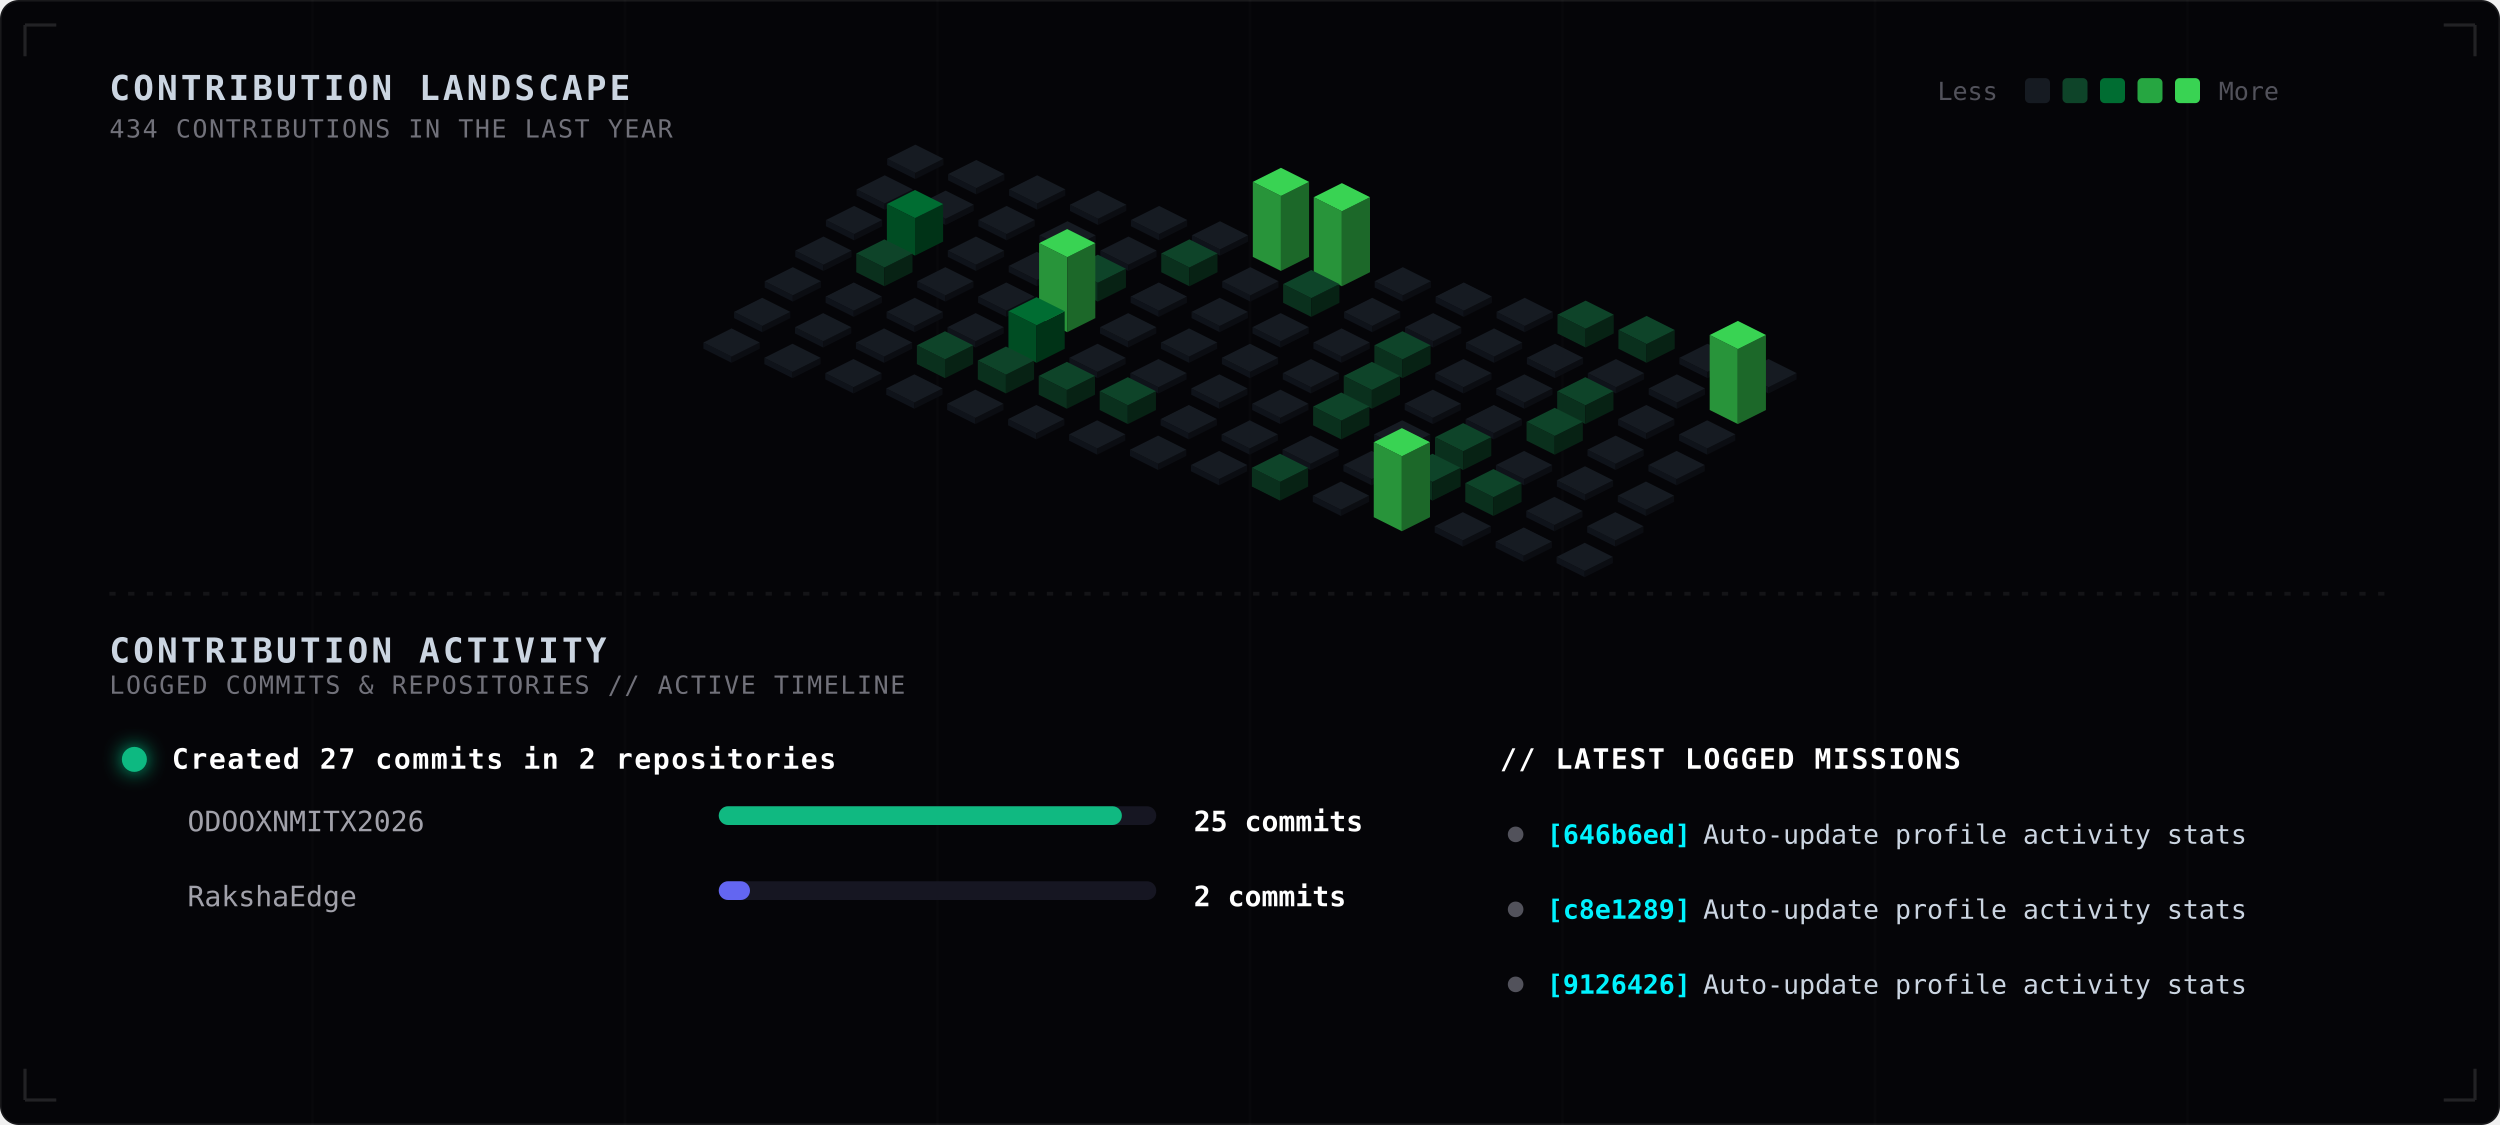
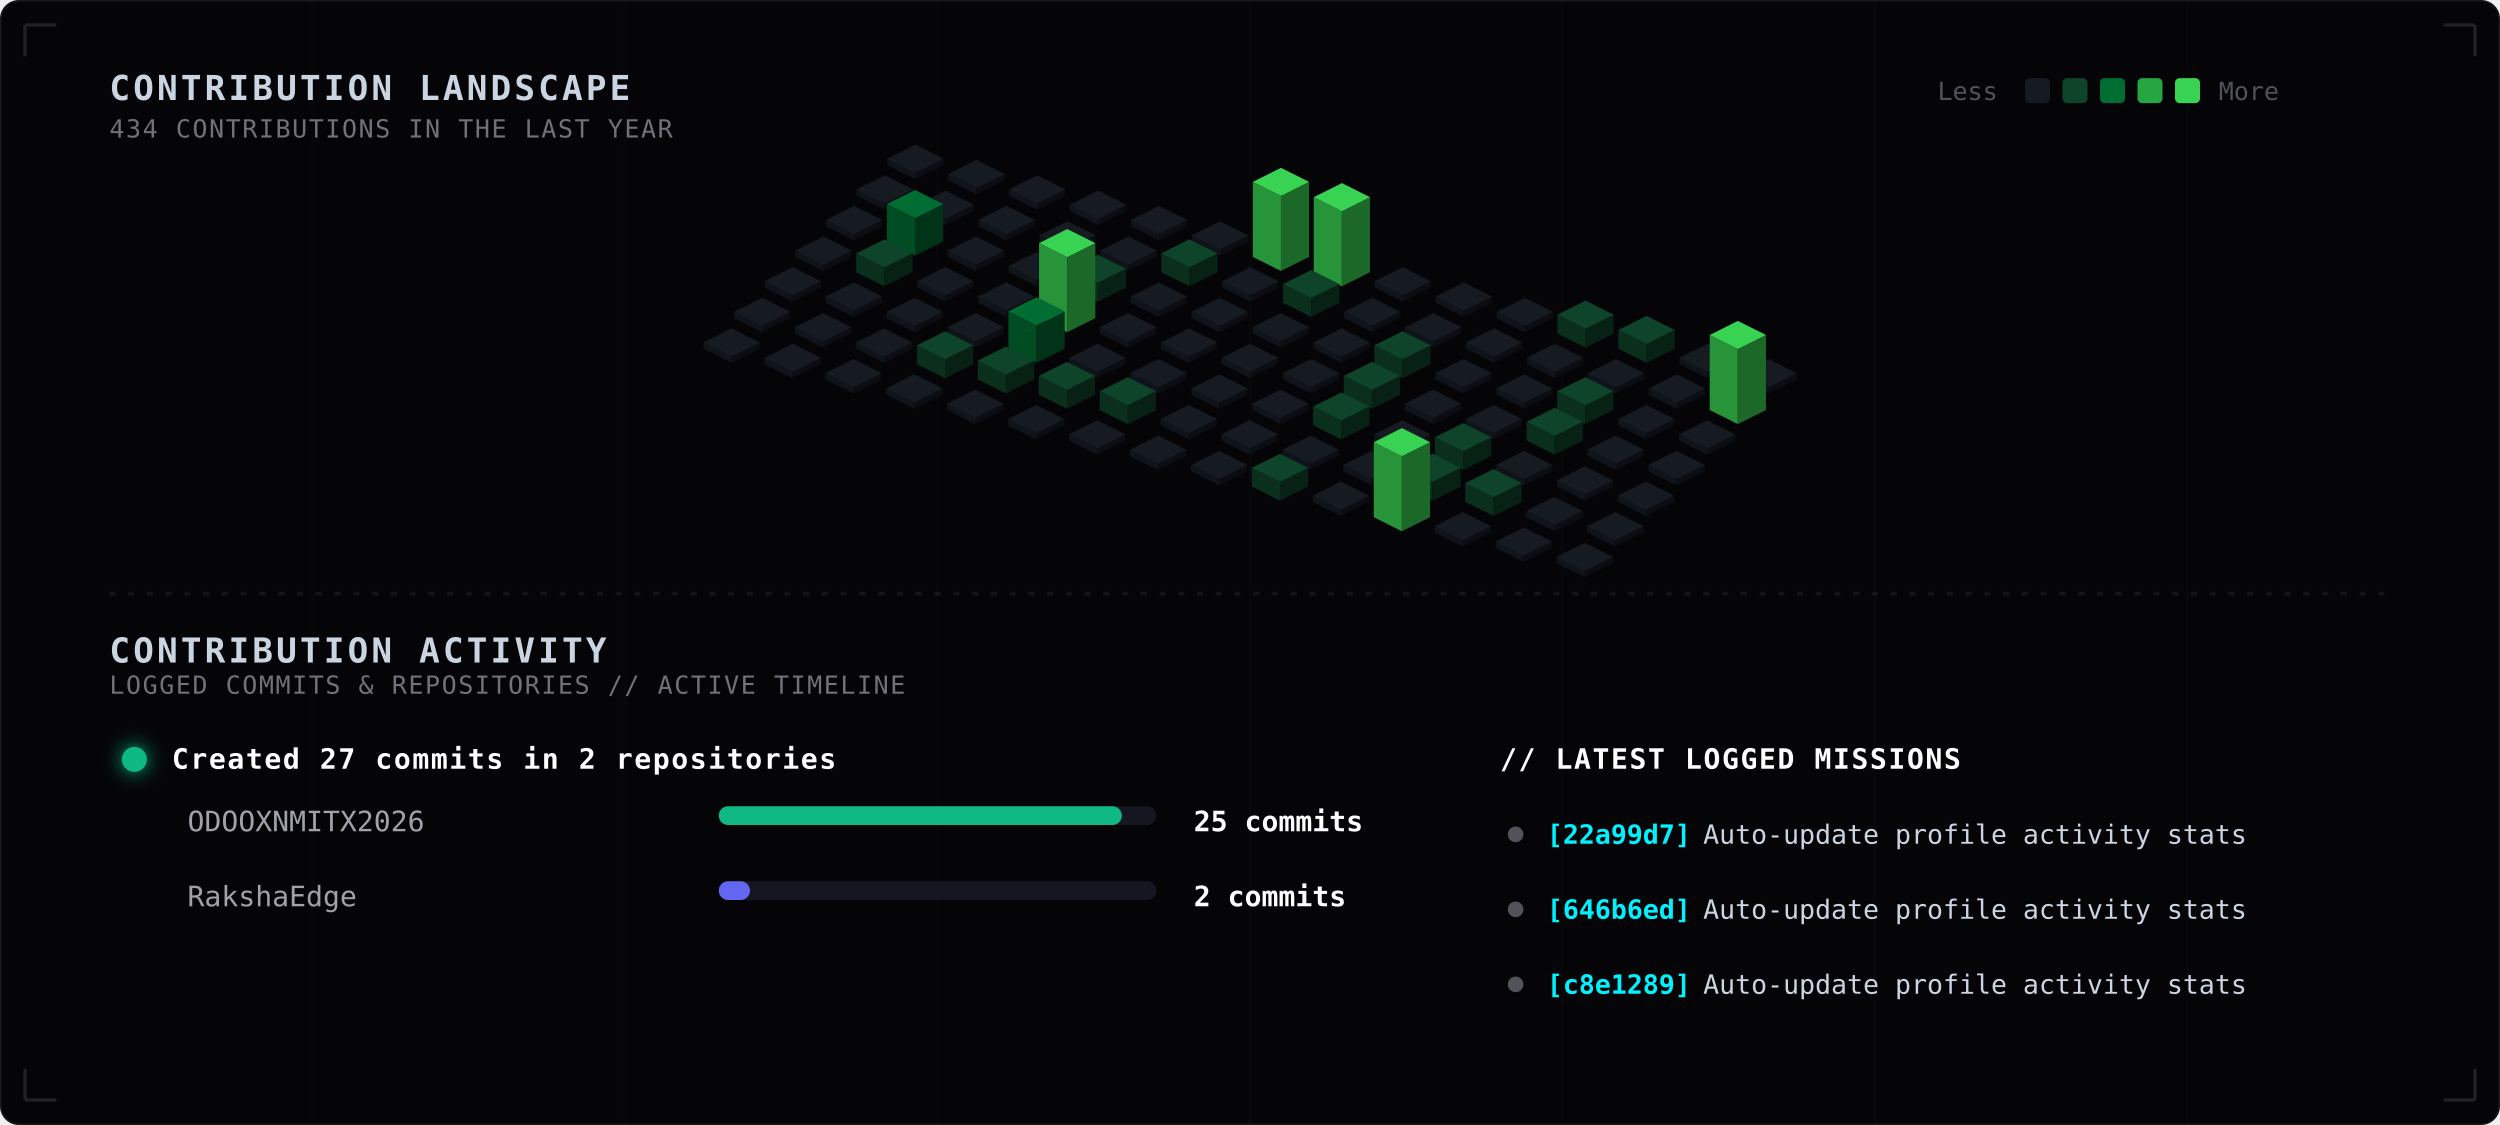
<svg xmlns="http://www.w3.org/2000/svg" width="800" height="360" viewBox="0 0 800 360" fill="none">
  <style>
  
    .bg-main { fill: #050508; }
    .grid-lines { stroke: rgba(255, 255, 255, 0.015); stroke-width: 0.8; }
    .blueprint-border { stroke: rgba(255, 255, 255, 0.12); stroke-width: 1; }
    .sub-panel-bg { fill: #08080d; stroke: rgba(255, 255, 255, 0.03); stroke-width: 1; rx: 5px; }
    
    .tech-header {
      font-family: ui-monospace, SFMono-Regular, Menlo, Monaco, Consolas, monospace;
      font-size: 11px;
      font-weight: bold;
      fill: #cbd5e1;
      letter-spacing: 1px;
    }
    .tech-sub {
      font-family: ui-monospace, SFMono-Regular, Menlo, Monaco, Consolas, monospace;
      font-size: 8px;
      fill: #71717a;
      letter-spacing: 0.5px;
    }
    .legend-text {
      font-family: ui-monospace, SFMono-Regular, Menlo, Monaco, Consolas, monospace;
      font-size: 8px;
      fill: #52525b;
    }
    
    .timeline-title {
      font-family: ui-monospace, SFMono-Regular, Menlo, Monaco, Consolas, monospace;
      font-size: 9px;
      font-weight: bold;
      fill: #ffffff;
      letter-spacing: 0.5px;
    }
    .timeline-repo {
      font-family: ui-monospace, SFMono-Regular, Menlo, Monaco, Consolas, monospace;
      font-size: 9px;
      fill: #a1a1aa;
    }
    .timeline-count {
      font-family: ui-monospace, SFMono-Regular, Menlo, Monaco, Consolas, monospace;
      font-size: 9px;
      font-weight: bold;
      fill: #ffffff;
    }
    
    .commit-sha {
      font-family: ui-monospace, SFMono-Regular, Menlo, Monaco, Consolas, monospace;
      font-size: 8.5px;
      font-weight: bold;
      fill: #00f2fe;
    }
    .commit-msg {
      font-family: ui-monospace, SFMono-Regular, Menlo, Monaco, Consolas, monospace;
      font-size: 8.5px;
      fill: #cbd5e1;
    }

    .col-group { transition: filter 0.3s ease; }
    @keyframes pulse-wave {
      0%, 100% { filter: brightness(0.9); }
      20% { filter: brightness(1.9) drop-shadow(0 0 6px var(--pulse-color, #39d353)); }
    }

    .c-0 { animation: pulse-wave 6s infinite 0.0s; }
    .c-1 { animation: pulse-wave 6s infinite 0.3s; }
    .c-2 { animation: pulse-wave 6s infinite 0.6s; }
    .c-3 { animation: pulse-wave 6s infinite 0.9s; }
    .c-4 { animation: pulse-wave 6s infinite 1.2s; }
    .c-5 { animation: pulse-wave 6s infinite 1.5s; }
    .c-6 { animation: pulse-wave 6s infinite 1.8s; }
    .c-7 { animation: pulse-wave 6s infinite 2.1s; }
    .c-8 { animation: pulse-wave 6s infinite 2.4s; }
    .c-9 { animation: pulse-wave 6s infinite 2.7s; }
    .c-10 { animation: pulse-wave 6s infinite 3.0s; }
    .c-11 { animation: pulse-wave 6s infinite 3.3s; }
    .c-12 { animation: pulse-wave 6s infinite 3.6s; }
    .c-13 { animation: pulse-wave 6s infinite 3.9s; }
    .c-14 { animation: pulse-wave 6s infinite 4.2s; }
  
  </style>
  <rect width="800" height="360" class="bg-main" stroke="rgba(255, 255, 255, 0.08)" rx="6" />
  <g>
    <line x1="100" y1="0" x2="100" y2="360" class="grid-lines" />
    <line x1="200" y1="0" x2="200" y2="360" class="grid-lines" />
    <line x1="300" y1="0" x2="300" y2="360" class="grid-lines" />
    <line x1="400" y1="0" x2="400" y2="360" class="grid-lines" />
    <line x1="500" y1="0" x2="500" y2="360" class="grid-lines" />
    <line x1="600" y1="0" x2="600" y2="360" class="grid-lines" />
    <line x1="700" y1="0" x2="700" y2="360" class="grid-lines" />
  </g>
  <text x="35" y="32" class="tech-header">CONTRIBUTION LANDSCAPE</text>
  <text x="35" y="44" class="tech-sub">434 CONTRIBUTIONS IN THE LAST YEAR</text>
  <g transform="translate(620, 24)">
    <text x="0" y="8" class="legend-text">Less</text>
    <rect x="28" y="1" width="8" height="8" rx="1.5" fill="#161b22" />
    <rect x="40" y="1" width="8" height="8" rx="1.5" fill="#0e4429" />
    <rect x="52" y="1" width="8" height="8" rx="1.5" fill="#006d32" />
    <rect x="64" y="1" width="8" height="8" rx="1.5" fill="#26a641" />
    <rect x="76" y="1" width="8" height="8" rx="1.5" fill="#39d353" />
    <text x="90" y="8" class="legend-text">More</text>
  </g>
  <g class="col-group c-0" style="--pulse-color: #161b22;">
    <polygon points="283.9,50.8 292.9,55.3 292.9,57.3 283.9,52.8" fill="#0f131a" />
    <polygon points="292.9,55.3 301.9,50.8 301.9,52.8 292.9,57.3" fill="#0b0d12" />
    <polygon points="292.9,46.3 301.9,50.8 292.9,55.3 283.9,50.8" fill="#161b22" />
  </g>
  <g class="col-group c-0" style="--pulse-color: #161b22;">
    <polygon points="274.1,60.6 283.1,65.1 283.1,67.1 274.1,62.6" fill="#0f131a" />
    <polygon points="283.1,65.1 292.1,60.6 292.1,62.6 283.1,67.1" fill="#0b0d12" />
    <polygon points="283.1,56.1 292.1,60.6 283.1,65.1 274.1,60.6" fill="#161b22" />
  </g>
  <g class="col-group c-0" style="--pulse-color: #161b22;">
    <polygon points="264.3,70.4 273.3,74.9 273.3,76.9 264.3,72.4" fill="#0f131a" />
    <polygon points="273.3,74.9 282.3,70.4 282.3,72.4 273.3,76.9" fill="#0b0d12" />
    <polygon points="273.3,65.9 282.3,70.4 273.3,74.9 264.3,70.4" fill="#161b22" />
  </g>
  <g class="col-group c-0" style="--pulse-color: #161b22;">
    <polygon points="254.5,80.2 263.5,84.7 263.5,86.7 254.5,82.2" fill="#0f131a" />
    <polygon points="263.5,84.7 272.5,80.2 272.5,82.2 263.5,86.7" fill="#0b0d12" />
    <polygon points="263.5,75.7 272.5,80.2 263.5,84.7 254.5,80.2" fill="#161b22" />
  </g>
  <g class="col-group c-0" style="--pulse-color: #161b22;">
    <polygon points="244.7,90 253.7,94.5 253.7,96.5 244.7,92" fill="#0f131a" />
    <polygon points="253.7,94.5 262.7,90 262.7,92 253.7,96.5" fill="#0b0d12" />
    <polygon points="253.7,85.5 262.7,90 253.7,94.5 244.7,90" fill="#161b22" />
  </g>
  <g class="col-group c-0" style="--pulse-color: #161b22;">
    <polygon points="234.9,99.8 243.9,104.3 243.9,106.3 234.9,101.8" fill="#0f131a" />
    <polygon points="243.9,104.3 252.9,99.8 252.9,101.8 243.9,106.3" fill="#0b0d12" />
    <polygon points="243.9,95.3 252.9,99.8 243.9,104.3 234.9,99.8" fill="#161b22" />
  </g>
  <g class="col-group c-0" style="--pulse-color: #161b22;">
    <polygon points="225.1,109.6 234.1,114.1 234.1,116.1 225.1,111.6" fill="#0f131a" />
    <polygon points="234.1,114.1 243.1,109.6 243.1,111.6 234.1,116.1" fill="#0b0d12" />
    <polygon points="234.1,105.1 243.1,109.6 234.1,114.1 225.1,109.6" fill="#161b22" />
  </g>
  <g class="col-group c-1" style="--pulse-color: #161b22;">
    <polygon points="303.4,55.7 312.4,60.2 312.4,62.2 303.4,57.7" fill="#0f131a" />
    <polygon points="312.4,60.2 321.4,55.7 321.4,57.7 312.4,62.2" fill="#0b0d12" />
    <polygon points="312.4,51.2 321.4,55.7 312.4,60.2 303.4,55.7" fill="#161b22" />
  </g>
  <g class="col-group c-1" style="--pulse-color: #161b22;">
    <polygon points="293.6,65.5 302.6,70.0 302.6,72.0 293.6,67.5" fill="#0f131a" />
    <polygon points="302.6,70.0 311.6,65.5 311.6,67.5 302.6,72.0" fill="#0b0d12" />
    <polygon points="302.6,61 311.6,65.5 302.6,70.0 293.6,65.5" fill="#161b22" />
  </g>
  <g class="col-group c-1" style="--pulse-color: #006d32;">
    <polygon points="283.8,65.3 292.8,69.8 292.8,81.8 283.8,77.3" fill="#004d23" />
    <polygon points="292.8,69.8 301.8,65.3 301.8,77.3 292.8,81.8" fill="#003317" />
    <polygon points="292.8,60.8 301.8,65.3 292.8,69.8 283.8,65.3" fill="#006d32" />
  </g>
  <g class="col-group c-1" style="--pulse-color: #0e4429;">
    <polygon points="274.0,81.1 283.0,85.6 283.0,91.6 274.0,87.1" fill="#0a301d" />
    <polygon points="283.0,85.6 292.0,81.1 292.0,87.1 283.0,91.6" fill="#072214" />
    <polygon points="283.0,76.6 292.0,81.1 283.0,85.6 274.0,81.1" fill="#0e4429" />
  </g>
  <g class="col-group c-1" style="--pulse-color: #161b22;">
    <polygon points="264.2,94.9 273.2,99.4 273.2,101.4 264.2,96.9" fill="#0f131a" />
    <polygon points="273.2,99.4 282.2,94.9 282.2,96.9 273.2,101.4" fill="#0b0d12" />
    <polygon points="273.2,90.4 282.2,94.9 273.2,99.4 264.2,94.9" fill="#161b22" />
  </g>
  <g class="col-group c-1" style="--pulse-color: #161b22;">
    <polygon points="254.4,104.7 263.4,109.2 263.4,111.2 254.4,106.7" fill="#0f131a" />
    <polygon points="263.4,109.2 272.4,104.7 272.4,106.7 263.4,111.2" fill="#0b0d12" />
    <polygon points="263.4,100.2 272.4,104.7 263.4,109.2 254.4,104.7" fill="#161b22" />
  </g>
  <g class="col-group c-1" style="--pulse-color: #161b22;">
    <polygon points="244.6,114.5 253.6,119.0 253.6,121.0 244.6,116.5" fill="#0f131a" />
    <polygon points="253.6,119.0 262.6,114.5 262.6,116.5 253.6,121.0" fill="#0b0d12" />
    <polygon points="253.6,110.0 262.6,114.5 253.6,119.0 244.6,114.5" fill="#161b22" />
  </g>
  <g class="col-group c-2" style="--pulse-color: #161b22;">
    <polygon points="322.9,60.6 331.9,65.1 331.9,67.1 322.9,62.6" fill="#0f131a" />
    <polygon points="331.9,65.1 340.9,60.6 340.9,62.6 331.9,67.1" fill="#0b0d12" />
    <polygon points="331.9,56.1 340.9,60.6 331.9,65.1 322.9,60.6" fill="#161b22" />
  </g>
  <g class="col-group c-2" style="--pulse-color: #161b22;">
    <polygon points="313.1,70.4 322.1,74.9 322.1,76.9 313.1,72.4" fill="#0f131a" />
    <polygon points="322.1,74.9 331.1,70.4 331.1,72.4 322.1,76.9" fill="#0b0d12" />
    <polygon points="322.1,65.9 331.1,70.4 322.1,74.9 313.1,70.4" fill="#161b22" />
  </g>
  <g class="col-group c-2" style="--pulse-color: #161b22;">
    <polygon points="303.3,80.2 312.3,84.7 312.3,86.7 303.3,82.2" fill="#0f131a" />
    <polygon points="312.3,84.7 321.3,80.2 321.3,82.2 312.3,86.7" fill="#0b0d12" />
    <polygon points="312.3,75.7 321.3,80.2 312.3,84.7 303.3,80.2" fill="#161b22" />
  </g>
  <g class="col-group c-2" style="--pulse-color: #161b22;">
    <polygon points="293.5,90.0 302.5,94.5 302.5,96.5 293.5,92.0" fill="#0f131a" />
    <polygon points="302.5,94.5 311.5,90.0 311.5,92.0 302.5,96.5" fill="#0b0d12" />
    <polygon points="302.5,85.5 311.5,90.0 302.5,94.5 293.5,90.0" fill="#161b22" />
  </g>
  <g class="col-group c-2" style="--pulse-color: #161b22;">
    <polygon points="283.7,99.8 292.7,104.3 292.7,106.3 283.7,101.8" fill="#0f131a" />
    <polygon points="292.7,104.3 301.7,99.8 301.7,101.8 292.7,106.3" fill="#0b0d12" />
    <polygon points="292.7,95.3 301.7,99.8 292.7,104.3 283.7,99.8" fill="#161b22" />
  </g>
  <g class="col-group c-2" style="--pulse-color: #161b22;">
    <polygon points="273.9,109.6 282.9,114.1 282.9,116.1 273.9,111.6" fill="#0f131a" />
    <polygon points="282.9,114.1 291.9,109.6 291.9,111.6 282.9,116.1" fill="#0b0d12" />
    <polygon points="282.9,105.1 291.9,109.6 282.9,114.1 273.9,109.6" fill="#161b22" />
  </g>
  <g class="col-group c-2" style="--pulse-color: #161b22;">
    <polygon points="264.1,119.4 273.1,123.9 273.1,125.9 264.1,121.4" fill="#0f131a" />
    <polygon points="273.1,123.9 282.1,119.4 282.1,121.4 273.1,125.9" fill="#0b0d12" />
    <polygon points="273.1,114.9 282.1,119.4 273.1,123.9 264.1,119.4" fill="#161b22" />
  </g>
  <g class="col-group c-3" style="--pulse-color: #161b22;">
    <polygon points="342.4,65.5 351.4,70.0 351.4,72.0 342.4,67.5" fill="#0f131a" />
    <polygon points="351.4,70.0 360.4,65.5 360.4,67.5 351.4,72.0" fill="#0b0d12" />
    <polygon points="351.4,61.0 360.4,65.5 351.4,70.0 342.4,65.5" fill="#161b22" />
  </g>
  <g class="col-group c-3" style="--pulse-color: #161b22;">
    <polygon points="332.6,75.3 341.6,79.8 341.6,81.8 332.6,77.3" fill="#0f131a" />
    <polygon points="341.6,79.8 350.6,75.3 350.6,77.3 341.6,81.8" fill="#0b0d12" />
    <polygon points="341.6,70.8 350.6,75.3 341.6,79.8 332.6,75.3" fill="#161b22" />
  </g>
  <g class="col-group c-3" style="--pulse-color: #161b22;">
    <polygon points="322.8,85.1 331.8,89.6 331.8,91.6 322.8,87.1" fill="#0f131a" />
    <polygon points="331.8,89.6 340.8,85.1 340.8,87.1 331.8,91.6" fill="#0b0d12" />
    <polygon points="331.8,80.6 340.8,85.1 331.8,89.6 322.8,85.1" fill="#161b22" />
  </g>
  <g class="col-group c-3" style="--pulse-color: #161b22;">
    <polygon points="313.0,94.9 322.0,99.4 322.0,101.4 313.0,96.9" fill="#0f131a" />
    <polygon points="322.0,99.4 331.0,94.9 331.0,96.9 322.0,101.4" fill="#0b0d12" />
    <polygon points="322.0,90.4 331.0,94.9 322.0,99.4 313.0,94.9" fill="#161b22" />
  </g>
  <g class="col-group c-3" style="--pulse-color: #161b22;">
    <polygon points="303.2,104.7 312.2,109.2 312.2,111.2 303.2,106.7" fill="#0f131a" />
    <polygon points="312.2,109.2 321.2,104.7 321.2,106.7 312.2,111.2" fill="#0b0d12" />
    <polygon points="312.2,100.2 321.2,104.7 312.2,109.2 303.2,104.7" fill="#161b22" />
  </g>
  <g class="col-group c-3" style="--pulse-color: #0e4429;">
    <polygon points="293.4,110.5 302.4,115.0 302.4,121.0 293.4,116.5" fill="#0a301d" />
    <polygon points="302.4,115.0 311.4,110.5 311.4,116.5 302.4,121.0" fill="#072214" />
    <polygon points="302.4,106.0 311.4,110.5 302.4,115.0 293.4,110.5" fill="#0e4429" />
  </g>
  <g class="col-group c-3" style="--pulse-color: #161b22;">
    <polygon points="283.6,124.3 292.6,128.8 292.6,130.8 283.6,126.3" fill="#0f131a" />
    <polygon points="292.6,128.8 301.6,124.3 301.6,126.3 292.6,130.8" fill="#0b0d12" />
    <polygon points="292.6,119.8 301.6,124.3 292.6,128.8 283.6,124.3" fill="#161b22" />
  </g>
  <g class="col-group c-4" style="--pulse-color: #161b22;">
    <polygon points="361.9,70.4 370.9,74.9 370.9,76.9 361.9,72.4" fill="#0f131a" />
    <polygon points="370.9,74.9 379.9,70.4 379.9,72.4 370.9,76.9" fill="#0b0d12" />
    <polygon points="370.9,65.9 379.9,70.4 370.9,74.9 361.9,70.4" fill="#161b22" />
  </g>
  <g class="col-group c-4" style="--pulse-color: #161b22;">
    <polygon points="352.1,80.2 361.1,84.7 361.1,86.7 352.1,82.2" fill="#0f131a" />
    <polygon points="361.1,84.7 370.1,80.2 370.1,82.2 361.1,86.7" fill="#0b0d12" />
    <polygon points="361.1,75.7 370.1,80.2 361.1,84.7 352.1,80.2" fill="#161b22" />
  </g>
  <g class="col-group c-4" style="--pulse-color: #0e4429;">
    <polygon points="342.3,86.0 351.3,90.5 351.3,96.5 342.3,92.0" fill="#0a301d" />
    <polygon points="351.3,90.5 360.3,86.0 360.3,92.0 351.3,96.5" fill="#072214" />
    <polygon points="351.3,81.5 360.3,86.0 351.3,90.5 342.3,86.0" fill="#0e4429" />
  </g>
  <g class="col-group c-4" style="--pulse-color: #39d353;">
    <polygon points="332.5,77.8 341.5,82.3 341.5,106.3 332.5,101.8" fill="#28943a" />
    <polygon points="341.5,82.3 350.5,77.8 350.5,101.8 341.5,106.3" fill="#1c6829" />
    <polygon points="341.5,73.3 350.5,77.8 341.5,82.3 332.5,77.8" fill="#39d353" />
  </g>
  <g class="col-group c-4" style="--pulse-color: #006d32;">
    <polygon points="322.7,99.6 331.7,104.1 331.7,116.1 322.7,111.6" fill="#004d23" />
    <polygon points="331.7,104.1 340.7,99.6 340.7,111.6 331.7,116.1" fill="#003317" />
    <polygon points="331.7,95.1 340.7,99.6 331.7,104.1 322.7,99.6" fill="#006d32" />
  </g>
  <g class="col-group c-4" style="--pulse-color: #0e4429;">
    <polygon points="312.9,115.4 321.9,119.9 321.9,125.9 312.9,121.4" fill="#0a301d" />
    <polygon points="321.9,119.9 330.9,115.4 330.9,121.4 321.9,125.9" fill="#072214" />
    <polygon points="321.9,110.9 330.9,115.4 321.9,119.9 312.9,115.4" fill="#0e4429" />
  </g>
  <g class="col-group c-4" style="--pulse-color: #161b22;">
    <polygon points="303.1,129.2 312.1,133.7 312.1,135.7 303.1,131.2" fill="#0f131a" />
    <polygon points="312.1,133.7 321.1,129.2 321.1,131.2 312.1,135.7" fill="#0b0d12" />
    <polygon points="312.1,124.7 321.1,129.2 312.1,133.7 303.1,129.2" fill="#161b22" />
  </g>
  <g class="col-group c-5" style="--pulse-color: #161b22;">
    <polygon points="381.4,75.3 390.4,79.8 390.4,81.8 381.4,77.3" fill="#0f131a" />
    <polygon points="390.4,79.8 399.4,75.3 399.4,77.3 390.4,81.8" fill="#0b0d12" />
    <polygon points="390.4,70.8 399.4,75.3 390.4,79.8 381.4,75.3" fill="#161b22" />
  </g>
  <g class="col-group c-5" style="--pulse-color: #0e4429;">
    <polygon points="371.6,81.1 380.6,85.6 380.6,91.6 371.6,87.1" fill="#0a301d" />
    <polygon points="380.6,85.6 389.6,81.1 389.6,87.1 380.6,91.6" fill="#072214" />
    <polygon points="380.6,76.6 389.6,81.1 380.6,85.6 371.6,81.1" fill="#0e4429" />
  </g>
  <g class="col-group c-5" style="--pulse-color: #161b22;">
    <polygon points="361.8,94.9 370.8,99.4 370.8,101.4 361.8,96.9" fill="#0f131a" />
    <polygon points="370.8,99.4 379.8,94.9 379.8,96.9 370.8,101.4" fill="#0b0d12" />
    <polygon points="370.8,90.4 379.8,94.9 370.8,99.4 361.8,94.9" fill="#161b22" />
  </g>
  <g class="col-group c-5" style="--pulse-color: #161b22;">
    <polygon points="352.0,104.7 361.0,109.2 361.0,111.2 352.0,106.7" fill="#0f131a" />
    <polygon points="361.0,109.2 370.0,104.7 370.0,106.7 361.0,111.2" fill="#0b0d12" />
    <polygon points="361.0,100.2 370.0,104.7 361.0,109.2 352.0,104.7" fill="#161b22" />
  </g>
  <g class="col-group c-5" style="--pulse-color: #161b22;">
    <polygon points="342.2,114.5 351.2,119.0 351.2,121.0 342.2,116.5" fill="#0f131a" />
    <polygon points="351.2,119.0 360.2,114.5 360.2,116.5 351.2,121.0" fill="#0b0d12" />
    <polygon points="351.2,110.0 360.2,114.5 351.2,119.0 342.2,114.5" fill="#161b22" />
  </g>
  <g class="col-group c-5" style="--pulse-color: #0e4429;">
    <polygon points="332.4,120.3 341.4,124.8 341.4,130.8 332.4,126.3" fill="#0a301d" />
    <polygon points="341.4,124.8 350.4,120.3 350.4,126.3 341.4,130.8" fill="#072214" />
    <polygon points="341.4,115.8 350.4,120.3 341.4,124.8 332.4,120.3" fill="#0e4429" />
  </g>
  <g class="col-group c-5" style="--pulse-color: #161b22;">
    <polygon points="322.6,134.1 331.6,138.6 331.6,140.6 322.6,136.1" fill="#0f131a" />
    <polygon points="331.6,138.6 340.6,134.1 340.6,136.1 331.6,140.6" fill="#0b0d12" />
    <polygon points="331.6,129.6 340.6,134.1 331.6,138.6 322.6,134.1" fill="#161b22" />
  </g>
  <g class="col-group c-6" style="--pulse-color: #39d353;">
    <polygon points="400.9,58.2 409.9,62.7 409.9,86.7 400.9,82.2" fill="#28943a" />
    <polygon points="409.9,62.7 418.9,58.2 418.9,82.2 409.9,86.7" fill="#1c6829" />
    <polygon points="409.9,53.7 418.9,58.2 409.9,62.7 400.9,58.2" fill="#39d353" />
  </g>
  <g class="col-group c-6" style="--pulse-color: #161b22;">
    <polygon points="391.1,90.0 400.1,94.5 400.1,96.5 391.1,92.0" fill="#0f131a" />
    <polygon points="400.1,94.5 409.1,90.0 409.1,92.0 400.1,96.5" fill="#0b0d12" />
    <polygon points="400.1,85.5 409.1,90.0 400.1,94.5 391.1,90.0" fill="#161b22" />
  </g>
  <g class="col-group c-6" style="--pulse-color: #161b22;">
    <polygon points="381.3,99.8 390.3,104.3 390.3,106.3 381.3,101.8" fill="#0f131a" />
    <polygon points="390.3,104.3 399.3,99.8 399.3,101.8 390.3,106.3" fill="#0b0d12" />
    <polygon points="390.3,95.3 399.3,99.8 390.3,104.3 381.3,99.8" fill="#161b22" />
  </g>
  <g class="col-group c-6" style="--pulse-color: #161b22;">
    <polygon points="371.5,109.6 380.5,114.1 380.5,116.1 371.5,111.6" fill="#0f131a" />
    <polygon points="380.5,114.1 389.5,109.6 389.5,111.6 380.5,116.1" fill="#0b0d12" />
    <polygon points="380.5,105.1 389.5,109.6 380.5,114.1 371.5,109.6" fill="#161b22" />
  </g>
  <g class="col-group c-6" style="--pulse-color: #161b22;">
    <polygon points="361.7,119.4 370.7,123.9 370.7,125.9 361.7,121.4" fill="#0f131a" />
    <polygon points="370.7,123.9 379.7,119.4 379.7,121.4 370.7,125.9" fill="#0b0d12" />
    <polygon points="370.7,114.9 379.7,119.4 370.7,123.9 361.7,119.4" fill="#161b22" />
  </g>
  <g class="col-group c-6" style="--pulse-color: #0e4429;">
    <polygon points="351.9,125.2 360.9,129.7 360.9,135.7 351.9,131.2" fill="#0a301d" />
    <polygon points="360.9,129.7 369.9,125.2 369.9,131.2 360.9,135.7" fill="#072214" />
    <polygon points="360.9,120.7 369.9,125.2 360.9,129.7 351.9,125.2" fill="#0e4429" />
  </g>
  <g class="col-group c-6" style="--pulse-color: #161b22;">
    <polygon points="342.1,139.0 351.1,143.5 351.1,145.5 342.1,141.0" fill="#0f131a" />
    <polygon points="351.1,143.5 360.1,139.0 360.1,141.0 351.1,145.5" fill="#0b0d12" />
    <polygon points="351.1,134.5 360.1,139.0 351.1,143.5 342.1,139.0" fill="#161b22" />
  </g>
  <g class="col-group c-7" style="--pulse-color: #39d353;">
    <polygon points="420.4,63.1 429.4,67.6 429.4,91.6 420.4,87.1" fill="#28943a" />
    <polygon points="429.4,67.6 438.4,63.1 438.4,87.1 429.4,91.6" fill="#1c6829" />
    <polygon points="429.4,58.6 438.4,63.1 429.4,67.6 420.4,63.1" fill="#39d353" />
  </g>
  <g class="col-group c-7" style="--pulse-color: #0e4429;">
    <polygon points="410.6,90.9 419.6,95.4 419.6,101.4 410.6,96.9" fill="#0a301d" />
    <polygon points="419.6,95.4 428.6,90.9 428.6,96.9 419.6,101.4" fill="#072214" />
    <polygon points="419.6,86.4 428.6,90.9 419.6,95.4 410.6,90.9" fill="#0e4429" />
  </g>
  <g class="col-group c-7" style="--pulse-color: #161b22;">
    <polygon points="400.8,104.7 409.8,109.2 409.8,111.2 400.8,106.7" fill="#0f131a" />
    <polygon points="409.8,109.2 418.8,104.7 418.8,106.7 409.8,111.2" fill="#0b0d12" />
    <polygon points="409.8,100.2 418.8,104.7 409.8,109.2 400.8,104.7" fill="#161b22" />
  </g>
  <g class="col-group c-7" style="--pulse-color: #161b22;">
    <polygon points="391.0,114.5 400.0,119.0 400.0,121.0 391.0,116.5" fill="#0f131a" />
    <polygon points="400.0,119.0 409.0,114.5 409.0,116.5 400.0,121.0" fill="#0b0d12" />
    <polygon points="400.0,110.0 409.0,114.5 400.0,119.0 391.0,114.5" fill="#161b22" />
  </g>
  <g class="col-group c-7" style="--pulse-color: #161b22;">
    <polygon points="381.2,124.3 390.2,128.8 390.2,130.8 381.2,126.3" fill="#0f131a" />
    <polygon points="390.2,128.8 399.2,124.3 399.2,126.3 390.2,130.8" fill="#0b0d12" />
    <polygon points="390.2,119.8 399.2,124.3 390.2,128.8 381.2,124.3" fill="#161b22" />
  </g>
  <g class="col-group c-7" style="--pulse-color: #161b22;">
    <polygon points="371.4,134.1 380.4,138.6 380.4,140.6 371.4,136.1" fill="#0f131a" />
    <polygon points="380.4,138.6 389.4,134.1 389.4,136.1 380.4,140.6" fill="#0b0d12" />
    <polygon points="380.4,129.6 389.4,134.1 380.4,138.6 371.4,134.1" fill="#161b22" />
  </g>
  <g class="col-group c-7" style="--pulse-color: #161b22;">
    <polygon points="361.6,143.9 370.6,148.4 370.6,150.4 361.6,145.9" fill="#0f131a" />
    <polygon points="370.6,148.4 379.6,143.9 379.6,145.9 370.6,150.4" fill="#0b0d12" />
    <polygon points="370.6,139.4 379.6,143.9 370.6,148.4 361.6,143.9" fill="#161b22" />
  </g>
  <g class="col-group c-8" style="--pulse-color: #161b22;">
    <polygon points="439.9,90.0 448.9,94.5 448.9,96.5 439.9,92.0" fill="#0f131a" />
    <polygon points="448.9,94.5 457.9,90.0 457.9,92.0 448.9,96.5" fill="#0b0d12" />
    <polygon points="448.9,85.5 457.9,90.0 448.9,94.5 439.9,90.0" fill="#161b22" />
  </g>
  <g class="col-group c-8" style="--pulse-color: #161b22;">
    <polygon points="430.1,99.8 439.1,104.3 439.1,106.3 430.1,101.8" fill="#0f131a" />
    <polygon points="439.1,104.3 448.1,99.8 448.1,101.8 439.1,106.3" fill="#0b0d12" />
    <polygon points="439.1,95.3 448.1,99.8 439.1,104.3 430.1,99.8" fill="#161b22" />
  </g>
  <g class="col-group c-8" style="--pulse-color: #161b22;">
    <polygon points="420.3,109.6 429.3,114.1 429.3,116.1 420.3,111.6" fill="#0f131a" />
    <polygon points="429.3,114.1 438.3,109.6 438.3,111.6 429.3,116.1" fill="#0b0d12" />
    <polygon points="429.3,105.1 438.3,109.6 429.3,114.1 420.3,109.6" fill="#161b22" />
  </g>
  <g class="col-group c-8" style="--pulse-color: #161b22;">
    <polygon points="410.5,119.4 419.5,123.9 419.5,125.9 410.5,121.4" fill="#0f131a" />
    <polygon points="419.5,123.9 428.5,119.4 428.5,121.4 419.5,125.9" fill="#0b0d12" />
    <polygon points="419.5,114.9 428.5,119.4 419.5,123.9 410.5,119.4" fill="#161b22" />
  </g>
  <g class="col-group c-8" style="--pulse-color: #161b22;">
    <polygon points="400.7,129.2 409.7,133.7 409.7,135.7 400.7,131.2" fill="#0f131a" />
    <polygon points="409.7,133.7 418.7,129.2 418.7,131.2 409.7,135.7" fill="#0b0d12" />
    <polygon points="409.7,124.7 418.7,129.2 409.7,133.7 400.7,129.2" fill="#161b22" />
  </g>
  <g class="col-group c-8" style="--pulse-color: #161b22;">
    <polygon points="390.9,139.0 399.9,143.5 399.9,145.5 390.9,141.0" fill="#0f131a" />
    <polygon points="399.9,143.5 408.9,139.0 408.9,141.0 399.9,145.5" fill="#0b0d12" />
    <polygon points="399.9,134.5 408.9,139.0 399.9,143.5 390.9,139.0" fill="#161b22" />
  </g>
  <g class="col-group c-8" style="--pulse-color: #161b22;">
    <polygon points="381.1,148.8 390.1,153.3 390.1,155.3 381.1,150.8" fill="#0f131a" />
    <polygon points="390.1,153.3 399.1,148.8 399.1,150.8 390.1,155.3" fill="#0b0d12" />
    <polygon points="390.1,144.3 399.1,148.8 390.1,153.3 381.1,148.8" fill="#161b22" />
  </g>
  <g class="col-group c-9" style="--pulse-color: #161b22;">
    <polygon points="459.4,94.9 468.4,99.4 468.4,101.4 459.4,96.9" fill="#0f131a" />
    <polygon points="468.4,99.4 477.4,94.9 477.4,96.9 468.4,101.4" fill="#0b0d12" />
    <polygon points="468.4,90.4 477.4,94.9 468.4,99.4 459.4,94.9" fill="#161b22" />
  </g>
  <g class="col-group c-9" style="--pulse-color: #161b22;">
    <polygon points="449.6,104.7 458.6,109.2 458.6,111.2 449.6,106.7" fill="#0f131a" />
    <polygon points="458.6,109.2 467.6,104.7 467.6,106.7 458.6,111.2" fill="#0b0d12" />
    <polygon points="458.6,100.2 467.6,104.7 458.6,109.2 449.6,104.7" fill="#161b22" />
  </g>
  <g class="col-group c-9" style="--pulse-color: #0e4429;">
    <polygon points="439.8,110.5 448.8,115.0 448.8,121.0 439.8,116.5" fill="#0a301d" />
    <polygon points="448.8,115.0 457.8,110.5 457.8,116.5 448.8,121.0" fill="#072214" />
    <polygon points="448.8,106.0 457.8,110.5 448.8,115.0 439.8,110.5" fill="#0e4429" />
  </g>
  <g class="col-group c-9" style="--pulse-color: #0e4429;">
    <polygon points="430.0,120.3 439.0,124.8 439.0,130.8 430.0,126.3" fill="#0a301d" />
    <polygon points="439.0,124.8 448.0,120.3 448.0,126.3 439.0,130.8" fill="#072214" />
    <polygon points="439.0,115.8 448.0,120.3 439.0,124.8 430.0,120.3" fill="#0e4429" />
  </g>
  <g class="col-group c-9" style="--pulse-color: #0e4429;">
    <polygon points="420.2,130.1 429.2,134.6 429.2,140.6 420.2,136.1" fill="#0a301d" />
    <polygon points="429.2,134.6 438.2,130.1 438.2,136.1 429.2,140.6" fill="#072214" />
    <polygon points="429.2,125.6 438.2,130.1 429.2,134.6 420.2,130.1" fill="#0e4429" />
  </g>
  <g class="col-group c-9" style="--pulse-color: #161b22;">
    <polygon points="410.4,143.9 419.4,148.4 419.4,150.4 410.4,145.9" fill="#0f131a" />
    <polygon points="419.4,148.4 428.4,143.9 428.4,145.9 419.4,150.4" fill="#0b0d12" />
    <polygon points="419.4,139.4 428.4,143.9 419.4,148.4 410.4,143.9" fill="#161b22" />
  </g>
  <g class="col-group c-9" style="--pulse-color: #0e4429;">
    <polygon points="400.6,149.7 409.6,154.2 409.6,160.2 400.6,155.7" fill="#0a301d" />
    <polygon points="409.6,154.2 418.6,149.7 418.6,155.7 409.6,160.2" fill="#072214" />
    <polygon points="409.6,145.2 418.6,149.7 409.6,154.2 400.6,149.7" fill="#0e4429" />
  </g>
  <g class="col-group c-10" style="--pulse-color: #161b22;">
    <polygon points="478.9,99.8 487.9,104.3 487.9,106.3 478.9,101.8" fill="#0f131a" />
    <polygon points="487.9,104.3 496.9,99.8 496.9,101.8 487.9,106.3" fill="#0b0d12" />
    <polygon points="487.9,95.3 496.9,99.8 487.9,104.3 478.9,99.8" fill="#161b22" />
  </g>
  <g class="col-group c-10" style="--pulse-color: #161b22;">
    <polygon points="469.1,109.6 478.1,114.1 478.1,116.1 469.1,111.6" fill="#0f131a" />
    <polygon points="478.1,114.1 487.1,109.6 487.1,111.6 478.1,116.1" fill="#0b0d12" />
    <polygon points="478.1,105.1 487.1,109.6 478.1,114.1 469.1,109.6" fill="#161b22" />
  </g>
  <g class="col-group c-10" style="--pulse-color: #161b22;">
    <polygon points="459.3,119.4 468.3,123.9 468.3,125.9 459.3,121.4" fill="#0f131a" />
    <polygon points="468.3,123.9 477.3,119.4 477.3,121.4 468.3,125.9" fill="#0b0d12" />
    <polygon points="468.3,114.9 477.3,119.4 468.3,123.9 459.3,119.4" fill="#161b22" />
  </g>
  <g class="col-group c-10" style="--pulse-color: #161b22;">
    <polygon points="449.5,129.2 458.5,133.7 458.5,135.7 449.5,131.2" fill="#0f131a" />
    <polygon points="458.5,133.7 467.5,129.2 467.5,131.2 458.5,135.7" fill="#0b0d12" />
    <polygon points="458.5,124.7 467.5,129.2 458.5,133.7 449.5,129.2" fill="#161b22" />
  </g>
  <g class="col-group c-10" style="--pulse-color: #161b22;">
    <polygon points="439.7,139.0 448.7,143.5 448.7,145.5 439.7,141.0" fill="#0f131a" />
    <polygon points="448.7,143.5 457.7,139.0 457.7,141.0 448.7,145.5" fill="#0b0d12" />
    <polygon points="448.7,134.5 457.7,139.0 448.7,143.5 439.7,139.0" fill="#161b22" />
  </g>
  <g class="col-group c-10" style="--pulse-color: #161b22;">
    <polygon points="429.9,148.8 438.9,153.3 438.9,155.3 429.9,150.8" fill="#0f131a" />
    <polygon points="438.9,153.3 447.9,148.8 447.9,150.8 438.9,155.3" fill="#0b0d12" />
    <polygon points="438.9,144.3 447.9,148.8 438.9,153.3 429.9,148.8" fill="#161b22" />
  </g>
  <g class="col-group c-10" style="--pulse-color: #161b22;">
    <polygon points="420.1,158.6 429.1,163.1 429.1,165.1 420.1,160.6" fill="#0f131a" />
    <polygon points="429.1,163.1 438.1,158.6 438.1,160.6 429.1,165.1" fill="#0b0d12" />
    <polygon points="429.1,154.1 438.1,158.6 429.1,163.1 420.1,158.6" fill="#161b22" />
  </g>
  <g class="col-group c-11" style="--pulse-color: #0e4429;">
    <polygon points="498.4,100.7 507.4,105.2 507.4,111.2 498.4,106.7" fill="#0a301d" />
    <polygon points="507.4,105.2 516.4,100.7 516.4,106.7 507.4,111.2" fill="#072214" />
    <polygon points="507.4,96.2 516.4,100.7 507.4,105.2 498.4,100.7" fill="#0e4429" />
  </g>
  <g class="col-group c-11" style="--pulse-color: #161b22;">
    <polygon points="488.6,114.5 497.6,119.0 497.6,121.0 488.6,116.5" fill="#0f131a" />
    <polygon points="497.6,119.0 506.6,114.5 506.6,116.5 497.6,121.0" fill="#0b0d12" />
    <polygon points="497.6,110.0 506.6,114.5 497.6,119.0 488.6,114.5" fill="#161b22" />
  </g>
  <g class="col-group c-11" style="--pulse-color: #161b22;">
    <polygon points="478.8,124.3 487.8,128.8 487.8,130.8 478.8,126.3" fill="#0f131a" />
    <polygon points="487.8,128.8 496.8,124.3 496.8,126.3 487.8,130.8" fill="#0b0d12" />
    <polygon points="487.8,119.8 496.8,124.3 487.8,128.8 478.8,124.3" fill="#161b22" />
  </g>
  <g class="col-group c-11" style="--pulse-color: #161b22;">
    <polygon points="469.0,134.1 478.0,138.6 478.0,140.6 469.0,136.1" fill="#0f131a" />
    <polygon points="478.0,138.6 487.0,134.1 487.0,136.1 478.0,140.6" fill="#0b0d12" />
    <polygon points="478.0,129.6 487.0,134.1 478.0,138.6 469.0,134.1" fill="#161b22" />
  </g>
  <g class="col-group c-11" style="--pulse-color: #0e4429;">
    <polygon points="459.2,139.9 468.2,144.4 468.2,150.4 459.2,145.9" fill="#0a301d" />
    <polygon points="468.2,144.4 477.2,139.9 477.2,145.9 468.2,150.4" fill="#072214" />
    <polygon points="468.2,135.4 477.2,139.9 468.2,144.4 459.2,139.9" fill="#0e4429" />
  </g>
  <g class="col-group c-11" style="--pulse-color: #0e4429;">
    <polygon points="449.4,149.7 458.4,154.2 458.4,160.2 449.4,155.7" fill="#0a301d" />
    <polygon points="458.4,154.2 467.4,149.7 467.4,155.7 458.4,160.2" fill="#072214" />
    <polygon points="458.4,145.2 467.4,149.7 458.4,154.2 449.4,149.7" fill="#0e4429" />
  </g>
  <g class="col-group c-11" style="--pulse-color: #39d353;">
    <polygon points="439.6,141.5 448.6,146.0 448.6,170.0 439.6,165.5" fill="#28943a" />
    <polygon points="448.6,146.0 457.6,141.5 457.6,165.5 448.6,170.0" fill="#1c6829" />
    <polygon points="448.6,137.0 457.6,141.5 448.6,146.0 439.6,141.5" fill="#39d353" />
  </g>
  <g class="col-group c-12" style="--pulse-color: #0e4429;">
    <polygon points="517.9,105.6 526.9,110.1 526.9,116.1 517.9,111.6" fill="#0a301d" />
    <polygon points="526.9,110.1 535.9,105.6 535.9,111.6 526.9,116.1" fill="#072214" />
    <polygon points="526.9,101.1 535.9,105.6 526.9,110.1 517.9,105.6" fill="#0e4429" />
  </g>
  <g class="col-group c-12" style="--pulse-color: #161b22;">
    <polygon points="508.1,119.4 517.1,123.9 517.1,125.9 508.1,121.4" fill="#0f131a" />
    <polygon points="517.1,123.9 526.1,119.4 526.1,121.4 517.1,125.9" fill="#0b0d12" />
    <polygon points="517.1,114.9 526.1,119.4 517.1,123.9 508.1,119.4" fill="#161b22" />
  </g>
  <g class="col-group c-12" style="--pulse-color: #0e4429;">
    <polygon points="498.3,125.2 507.3,129.7 507.3,135.7 498.3,131.2" fill="#0a301d" />
    <polygon points="507.3,129.7 516.3,125.2 516.3,131.2 507.3,135.7" fill="#072214" />
    <polygon points="507.3,120.7 516.3,125.2 507.3,129.7 498.3,125.2" fill="#0e4429" />
  </g>
  <g class="col-group c-12" style="--pulse-color: #0e4429;">
    <polygon points="488.5,135.0 497.5,139.5 497.5,145.5 488.5,141.0" fill="#0a301d" />
    <polygon points="497.5,139.5 506.5,135.0 506.5,141.0 497.5,145.5" fill="#072214" />
    <polygon points="497.5,130.5 506.5,135.0 497.5,139.5 488.5,135.0" fill="#0e4429" />
  </g>
  <g class="col-group c-12" style="--pulse-color: #161b22;">
    <polygon points="478.7,148.8 487.7,153.3 487.7,155.3 478.7,150.8" fill="#0f131a" />
    <polygon points="487.7,153.3 496.7,148.8 496.7,150.8 487.7,155.3" fill="#0b0d12" />
    <polygon points="487.7,144.3 496.7,148.8 487.7,153.3 478.7,148.8" fill="#161b22" />
  </g>
  <g class="col-group c-12" style="--pulse-color: #0e4429;">
    <polygon points="468.9,154.6 477.9,159.1 477.9,165.1 468.9,160.6" fill="#0a301d" />
    <polygon points="477.9,159.1 486.9,154.6 486.9,160.6 477.9,165.1" fill="#072214" />
    <polygon points="477.9,150.1 486.9,154.6 477.9,159.1 468.9,154.6" fill="#0e4429" />
  </g>
  <g class="col-group c-12" style="--pulse-color: #161b22;">
    <polygon points="459.1,168.4 468.1,172.9 468.1,174.9 459.1,170.4" fill="#0f131a" />
    <polygon points="468.1,172.9 477.1,168.4 477.1,170.4 468.1,174.9" fill="#0b0d12" />
    <polygon points="468.1,163.9 477.1,168.4 468.1,172.9 459.1,168.4" fill="#161b22" />
  </g>
  <g class="col-group c-13" style="--pulse-color: #161b22;">
    <polygon points="537.4,114.5 546.4,119.0 546.4,121.0 537.4,116.5" fill="#0f131a" />
    <polygon points="546.4,119.0 555.4,114.5 555.4,116.5 546.4,121.0" fill="#0b0d12" />
    <polygon points="546.4,110.0 555.4,114.5 546.4,119.0 537.4,114.5" fill="#161b22" />
  </g>
  <g class="col-group c-13" style="--pulse-color: #161b22;">
    <polygon points="527.6,124.3 536.6,128.8 536.6,130.8 527.6,126.3" fill="#0f131a" />
    <polygon points="536.6,128.8 545.6,124.3 545.6,126.3 536.6,130.8" fill="#0b0d12" />
    <polygon points="536.6,119.8 545.6,124.3 536.6,128.8 527.6,124.3" fill="#161b22" />
  </g>
  <g class="col-group c-13" style="--pulse-color: #161b22;">
    <polygon points="517.8,134.1 526.8,138.6 526.8,140.6 517.8,136.1" fill="#0f131a" />
    <polygon points="526.8,138.6 535.8,134.1 535.8,136.1 526.8,140.6" fill="#0b0d12" />
    <polygon points="526.8,129.6 535.8,134.1 526.8,138.6 517.8,134.1" fill="#161b22" />
  </g>
  <g class="col-group c-13" style="--pulse-color: #161b22;">
    <polygon points="508.0,143.9 517.0,148.4 517.0,150.4 508.0,145.9" fill="#0f131a" />
    <polygon points="517.0,148.4 526.0,143.9 526.0,145.9 517.0,150.4" fill="#0b0d12" />
    <polygon points="517.0,139.4 526.0,143.9 517.0,148.4 508.0,143.9" fill="#161b22" />
  </g>
  <g class="col-group c-13" style="--pulse-color: #161b22;">
    <polygon points="498.2,153.7 507.2,158.2 507.2,160.2 498.2,155.7" fill="#0f131a" />
    <polygon points="507.2,158.2 516.2,153.7 516.2,155.7 507.2,160.2" fill="#0b0d12" />
    <polygon points="507.2,149.2 516.2,153.7 507.2,158.2 498.2,153.7" fill="#161b22" />
  </g>
  <g class="col-group c-13" style="--pulse-color: #161b22;">
    <polygon points="488.4,163.5 497.4,168.0 497.4,170.0 488.4,165.5" fill="#0f131a" />
    <polygon points="497.4,168.0 506.4,163.5 506.4,165.5 497.4,170.0" fill="#0b0d12" />
    <polygon points="497.4,159.0 506.4,163.5 497.4,168.0 488.4,163.5" fill="#161b22" />
  </g>
  <g class="col-group c-13" style="--pulse-color: #161b22;">
    <polygon points="478.6,173.3 487.6,177.8 487.6,179.8 478.6,175.3" fill="#0f131a" />
    <polygon points="487.6,177.8 496.6,173.3 496.6,175.3 487.6,179.8" fill="#0b0d12" />
    <polygon points="487.6,168.8 496.6,173.3 487.6,177.8 478.6,173.3" fill="#161b22" />
  </g>
  <g class="col-group c-14" style="--pulse-color: #161b22;">
    <polygon points="556.9,119.4 565.9,123.9 565.9,125.9 556.9,121.4" fill="#0f131a" />
    <polygon points="565.9,123.9 574.9,119.4 574.9,121.4 565.9,125.9" fill="#0b0d12" />
    <polygon points="565.9,114.9 574.9,119.4 565.9,123.9 556.9,119.4" fill="#161b22" />
  </g>
  <g class="col-group c-14" style="--pulse-color: #39d353;">
    <polygon points="547.1,107.2 556.1,111.7 556.1,135.7 547.1,131.2" fill="#28943a" />
    <polygon points="556.1,111.7 565.1,107.2 565.1,131.2 556.1,135.7" fill="#1c6829" />
    <polygon points="556.1,102.7 565.1,107.2 556.1,111.7 547.1,107.2" fill="#39d353" />
  </g>
  <g class="col-group c-14" style="--pulse-color: #161b22;">
    <polygon points="537.3,139.0 546.3,143.5 546.3,145.5 537.3,141.0" fill="#0f131a" />
    <polygon points="546.3,143.5 555.3,139.0 555.3,141.0 546.3,145.5" fill="#0b0d12" />
    <polygon points="546.3,134.5 555.3,139.0 546.3,143.5 537.3,139.0" fill="#161b22" />
  </g>
  <g class="col-group c-14" style="--pulse-color: #161b22;">
    <polygon points="527.5,148.8 536.5,153.3 536.5,155.3 527.5,150.8" fill="#0f131a" />
    <polygon points="536.5,153.3 545.5,148.8 545.5,150.8 536.5,155.3" fill="#0b0d12" />
    <polygon points="536.5,144.3 545.5,148.8 536.5,153.3 527.5,148.8" fill="#161b22" />
  </g>
  <g class="col-group c-14" style="--pulse-color: #161b22;">
    <polygon points="517.7,158.6 526.7,163.1 526.7,165.1 517.7,160.6" fill="#0f131a" />
    <polygon points="526.7,163.1 535.7,158.6 535.7,160.6 526.7,165.1" fill="#0b0d12" />
    <polygon points="526.7,154.1 535.7,158.6 526.7,163.1 517.7,158.6" fill="#161b22" />
  </g>
  <g class="col-group c-14" style="--pulse-color: #161b22;">
    <polygon points="507.9,168.4 516.9,172.9 516.9,174.9 507.9,170.4" fill="#0f131a" />
    <polygon points="516.9,172.9 525.9,168.4 525.9,170.4 516.9,174.9" fill="#0b0d12" />
    <polygon points="516.9,163.9 525.9,168.4 516.9,172.9 507.9,168.4" fill="#161b22" />
  </g>
  <g class="col-group c-14" style="--pulse-color: #161b22;">
    <polygon points="498.1,178.2 507.1,182.7 507.1,184.7 498.1,180.2" fill="#0f131a" />
    <polygon points="507.1,182.7 516.1,178.2 516.1,180.2 507.1,184.7" fill="#0b0d12" />
    <polygon points="507.1,173.7 516.1,178.2 507.1,182.7 498.1,178.2" fill="#161b22" />
  </g>
  <line x1="35" y1="190" x2="765" y2="190" stroke="rgba(255,255,255,0.06)" stroke-width="1.2" stroke-dasharray="2 4" />
  <text x="35" y="212" class="tech-header">CONTRIBUTION ACTIVITY</text>
  <text x="35" y="222" class="tech-sub">LOGGED COMMITS &amp; REPOSITORIES // ACTIVE TIMELINE</text>
  <g transform="translate(35, 235)">
    <circle cx="8" cy="8" r="4" fill="#10b981" filter="drop-shadow(0 0 3px #10b981)" />
    <text x="20" y="11" class="timeline-title">Created 27 commits in 2 repositories</text>
  </g>
  <text x="60" y="266" class="timeline-repo">ODOOXNMITX2026</text>
  <rect x="230" y="258" width="140" height="6" rx="3" fill="#161622" />
  <rect x="230" y="258" width="129" height="6" rx="3" fill="#10b981" />
  <text x="382" y="266" class="timeline-count" text-anchor="start">25 commits</text>
  <text x="60" y="290" class="timeline-repo">RakshaEdge</text>
  <rect x="230" y="282" width="140" height="6" rx="3" fill="#161622" />
  <rect x="230" y="282" width="10" height="6" rx="3" fill="#6366f1" />
  <text x="382" y="290" class="timeline-count" text-anchor="start">2 commits</text>
  <text x="480" y="246" class="timeline-title">// LATEST LOGGED MISSIONS</text>
  <g transform="translate(480, 262)">
    <circle cx="5" cy="5" r="2.5" fill="#52525b" />
+     <text x="15" y="8" class="commit-sha">[22a99d7]</text>
+     <text x="65" y="8" class="commit-msg">Auto-update profile activity stats</text>
+   </g>
+   <g transform="translate(480, 286)">
+     <circle cx="5" cy="5" r="2.5" fill="#52525b" />
    <text x="15" y="8" class="commit-sha">[646b6ed]</text>
    <text x="65" y="8" class="commit-msg">Auto-update profile activity stats</text>
  </g>
-   <g transform="translate(480, 286)">
+   <g transform="translate(480, 310)">
    <circle cx="5" cy="5" r="2.5" fill="#52525b" />
    <text x="15" y="8" class="commit-sha">[c8e1289]</text>
-     <text x="65" y="8" class="commit-msg">Auto-update profile activity stats</text>
-   </g>
-   <g transform="translate(480, 310)">
-     <circle cx="5" cy="5" r="2.5" fill="#52525b" />
-     <text x="15" y="8" class="commit-sha">[9126426]</text>
    <text x="65" y="8" class="commit-msg">Auto-update profile activity stats</text>
  </g>
  <path d="M 8 8 L 18 8 M 8 8 L 8 18" class="blueprint-border" />
  <path d="M 792 8 L 782 8 M 792 8 L 792 18" class="blueprint-border" />
  <path d="M 8 352 L 18 352 M 8 352 L 8 342" class="blueprint-border" />
  <path d="M 792 352 L 782 352 M 792 352 L 792 342" class="blueprint-border" />
</svg>
